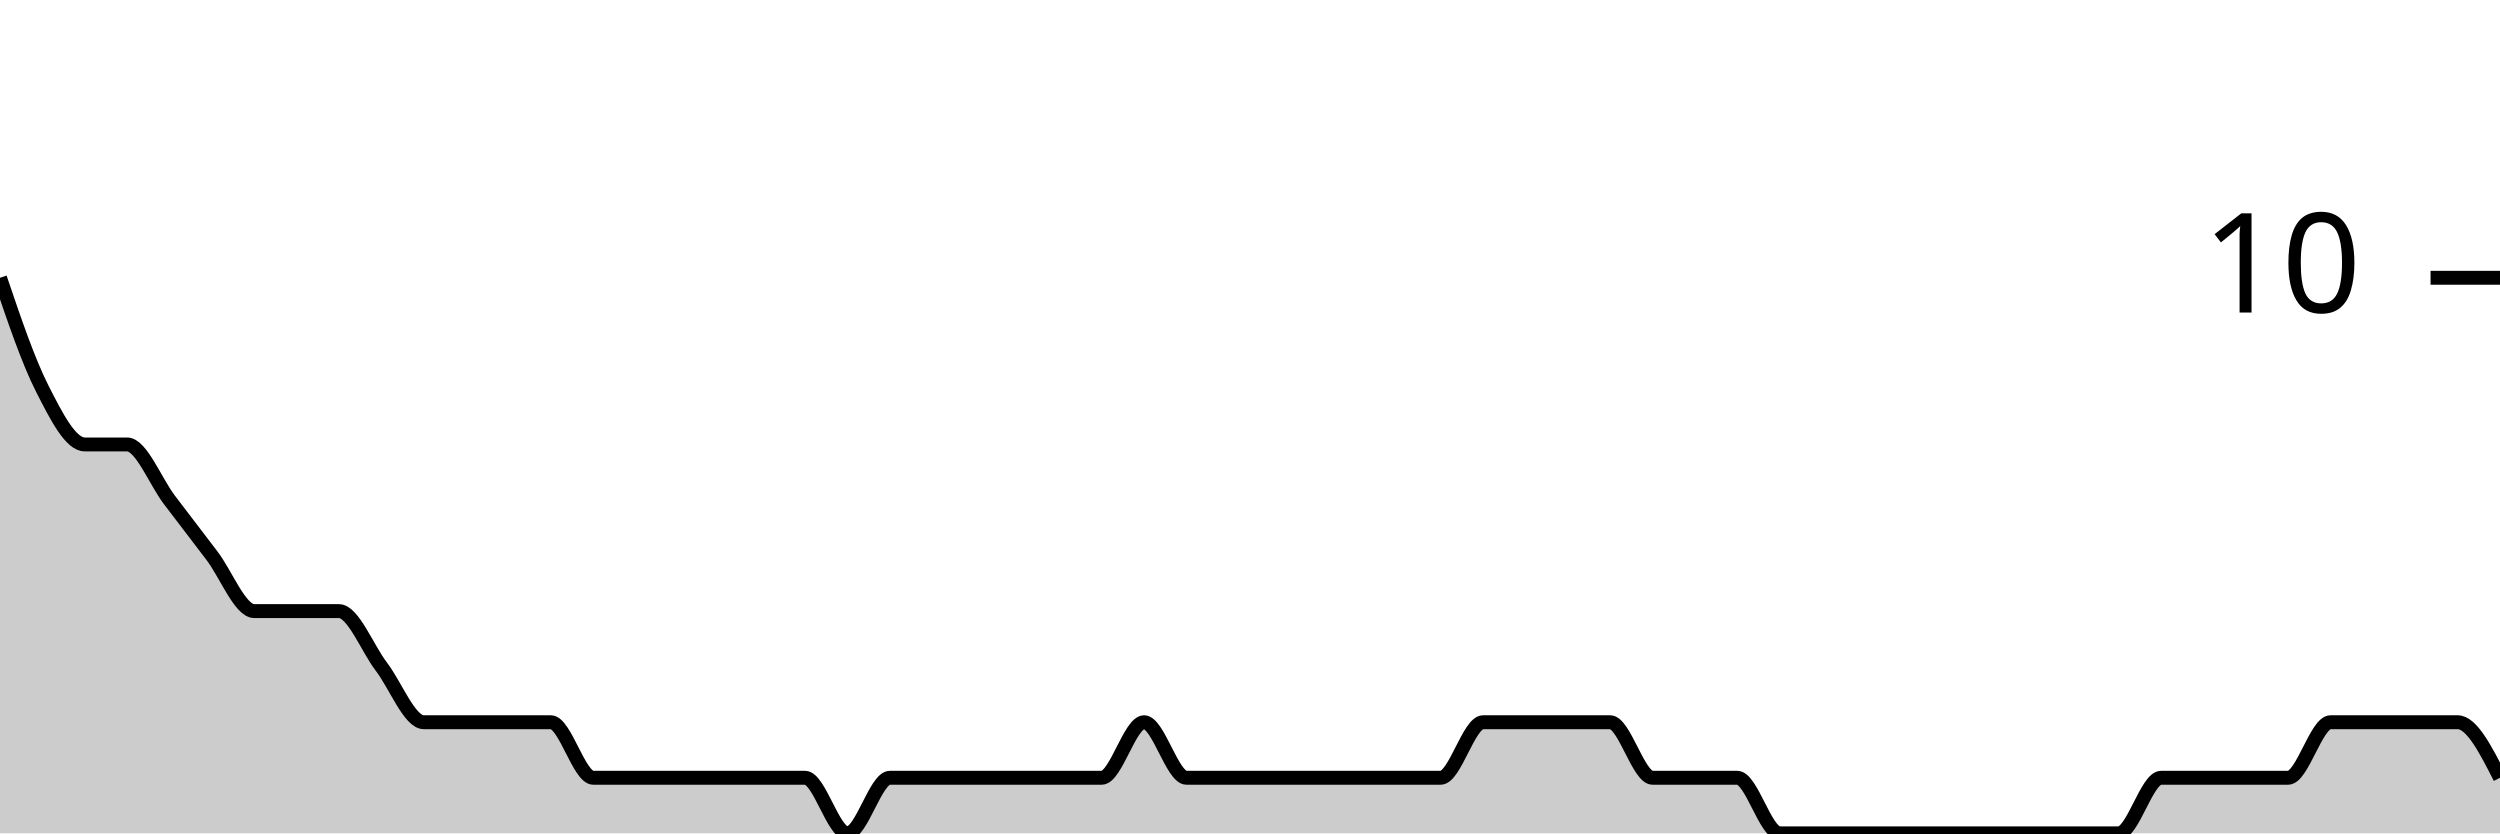
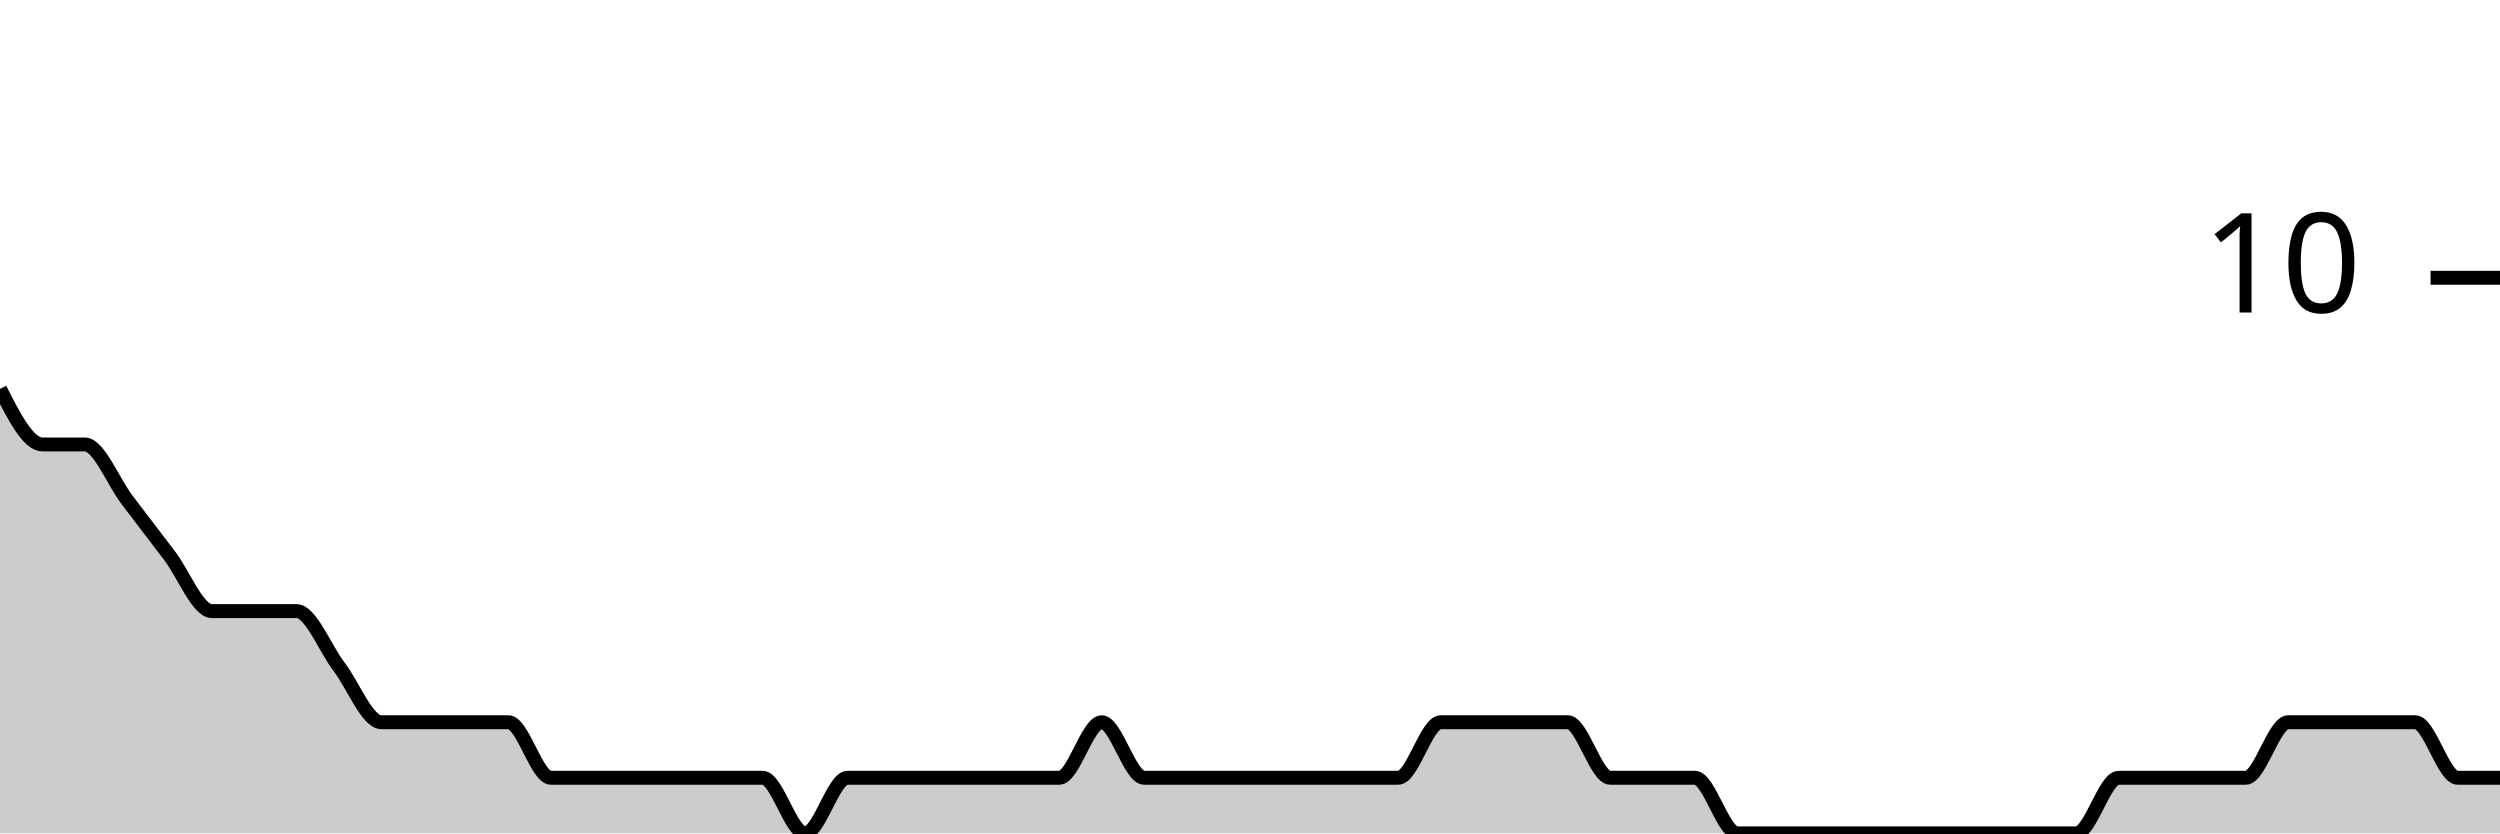
<svg xmlns="http://www.w3.org/2000/svg" viewBox="0 0 180 60">
  <g transform="translate(0,20)">
-     <path class="area" fill="rgba(0, 0, 0, 0.2)" d="M0,0C1.017,3,2.034,6,3.051,8C4.068,10,5.085,12,6.102,12C7.119,12,8.136,12,9.153,12C10.169,12,11.186,14.667,12.203,16C13.22,17.333,14.237,18.667,15.254,20C16.271,21.333,17.288,24,18.305,24C19.322,24,20.339,24,21.356,24C22.373,24,23.39,24,24.407,24C25.424,24,26.441,26.667,27.458,28C28.475,29.333,29.492,32,30.508,32C31.525,32,32.542,32,33.559,32C34.576,32,35.593,32,36.61,32C37.627,32,38.644,32,39.661,32C40.678,32,41.695,36,42.712,36C43.729,36,44.746,36,45.763,36C46.78,36,47.797,36,48.814,36C49.831,36,50.847,36,51.864,36C52.881,36,53.898,36,54.915,36C55.932,36,56.949,36,57.966,36C58.983,36,60,40,61.017,40C62.034,40,63.051,36,64.068,36C65.085,36,66.102,36,67.119,36C68.136,36,69.153,36,70.169,36C71.186,36,72.203,36,73.22,36C74.237,36,75.254,36,76.271,36C77.288,36,78.305,36,79.322,36C80.339,36,81.356,32,82.373,32C83.39,32,84.407,36,85.424,36C86.441,36,87.458,36,88.475,36C89.492,36,90.508,36,91.525,36C92.542,36,93.559,36,94.576,36C95.593,36,96.61,36,97.627,36C98.644,36,99.661,36,100.678,36C101.695,36,102.712,36,103.729,36C104.746,36,105.763,32,106.78,32C107.797,32,108.814,32,109.831,32C110.847,32,111.864,32,112.881,32C113.898,32,114.915,32,115.932,32C116.949,32,117.966,36,118.983,36C120,36,121.017,36,122.034,36C123.051,36,124.068,36,125.085,36C126.102,36,127.119,40,128.136,40C129.153,40,130.169,40,131.186,40C132.203,40,133.22,40,134.237,40C135.254,40,136.271,40,137.288,40C138.305,40,139.322,40,140.339,40C141.356,40,142.373,40,143.39,40C144.407,40,145.424,40,146.441,40C147.458,40,148.475,40,149.492,40C150.508,40,151.525,40,152.542,40C153.559,40,154.576,36,155.593,36C156.61,36,157.627,36,158.644,36C159.661,36,160.678,36,161.695,36C162.712,36,163.729,36,164.746,36C165.763,36,166.78,32,167.797,32C168.814,32,169.831,32,170.847,32C171.864,32,172.881,32,173.898,32C174.915,32,175.932,32,176.949,32C177.966,32,178.983,34,180,36L180,40C178.983,40,177.966,40,176.949,40C175.932,40,174.915,40,173.898,40C172.881,40,171.864,40,170.847,40C169.831,40,168.814,40,167.797,40C166.78,40,165.763,40,164.746,40C163.729,40,162.712,40,161.695,40C160.678,40,159.661,40,158.644,40C157.627,40,156.61,40,155.593,40C154.576,40,153.559,40,152.542,40C151.525,40,150.508,40,149.492,40C148.475,40,147.458,40,146.441,40C145.424,40,144.407,40,143.39,40C142.373,40,141.356,40,140.339,40C139.322,40,138.305,40,137.288,40C136.271,40,135.254,40,134.237,40C133.22,40,132.203,40,131.186,40C130.169,40,129.153,40,128.136,40C127.119,40,126.102,40,125.085,40C124.068,40,123.051,40,122.034,40C121.017,40,120,40,118.983,40C117.966,40,116.949,40,115.932,40C114.915,40,113.898,40,112.881,40C111.864,40,110.847,40,109.831,40C108.814,40,107.797,40,106.78,40C105.763,40,104.746,40,103.729,40C102.712,40,101.695,40,100.678,40C99.661,40,98.644,40,97.627,40C96.61,40,95.593,40,94.576,40C93.559,40,92.542,40,91.525,40C90.508,40,89.492,40,88.475,40C87.458,40,86.441,40,85.424,40C84.407,40,83.39,40,82.373,40C81.356,40,80.339,40,79.322,40C78.305,40,77.288,40,76.271,40C75.254,40,74.237,40,73.22,40C72.203,40,71.186,40,70.169,40C69.153,40,68.136,40,67.119,40C66.102,40,65.085,40,64.068,40C63.051,40,62.034,40,61.017,40C60,40,58.983,40,57.966,40C56.949,40,55.932,40,54.915,40C53.898,40,52.881,40,51.864,40C50.847,40,49.831,40,48.814,40C47.797,40,46.78,40,45.763,40C44.746,40,43.729,40,42.712,40C41.695,40,40.678,40,39.661,40C38.644,40,37.627,40,36.61,40C35.593,40,34.576,40,33.559,40C32.542,40,31.525,40,30.508,40C29.492,40,28.475,40,27.458,40C26.441,40,25.424,40,24.407,40C23.39,40,22.373,40,21.356,40C20.339,40,19.322,40,18.305,40C17.288,40,16.271,40,15.254,40C14.237,40,13.22,40,12.203,40C11.186,40,10.169,40,9.153,40C8.136,40,7.119,40,6.102,40C5.085,40,4.068,40,3.051,40C2.034,40,1.017,40,0,40Z" />
-     <path class="line" stroke="black" fill="none" d="M0,0C1.017,3,2.034,6,3.051,8C4.068,10,5.085,12,6.102,12C7.119,12,8.136,12,9.153,12C10.169,12,11.186,14.667,12.203,16C13.22,17.333,14.237,18.667,15.254,20C16.271,21.333,17.288,24,18.305,24C19.322,24,20.339,24,21.356,24C22.373,24,23.39,24,24.407,24C25.424,24,26.441,26.667,27.458,28C28.475,29.333,29.492,32,30.508,32C31.525,32,32.542,32,33.559,32C34.576,32,35.593,32,36.61,32C37.627,32,38.644,32,39.661,32C40.678,32,41.695,36,42.712,36C43.729,36,44.746,36,45.763,36C46.78,36,47.797,36,48.814,36C49.831,36,50.847,36,51.864,36C52.881,36,53.898,36,54.915,36C55.932,36,56.949,36,57.966,36C58.983,36,60,40,61.017,40C62.034,40,63.051,36,64.068,36C65.085,36,66.102,36,67.119,36C68.136,36,69.153,36,70.169,36C71.186,36,72.203,36,73.22,36C74.237,36,75.254,36,76.271,36C77.288,36,78.305,36,79.322,36C80.339,36,81.356,32,82.373,32C83.39,32,84.407,36,85.424,36C86.441,36,87.458,36,88.475,36C89.492,36,90.508,36,91.525,36C92.542,36,93.559,36,94.576,36C95.593,36,96.61,36,97.627,36C98.644,36,99.661,36,100.678,36C101.695,36,102.712,36,103.729,36C104.746,36,105.763,32,106.78,32C107.797,32,108.814,32,109.831,32C110.847,32,111.864,32,112.881,32C113.898,32,114.915,32,115.932,32C116.949,32,117.966,36,118.983,36C120,36,121.017,36,122.034,36C123.051,36,124.068,36,125.085,36C126.102,36,127.119,40,128.136,40C129.153,40,130.169,40,131.186,40C132.203,40,133.22,40,134.237,40C135.254,40,136.271,40,137.288,40C138.305,40,139.322,40,140.339,40C141.356,40,142.373,40,143.39,40C144.407,40,145.424,40,146.441,40C147.458,40,148.475,40,149.492,40C150.508,40,151.525,40,152.542,40C153.559,40,154.576,36,155.593,36C156.61,36,157.627,36,158.644,36C159.661,36,160.678,36,161.695,36C162.712,36,163.729,36,164.746,36C165.763,36,166.78,32,167.797,32C168.814,32,169.831,32,170.847,32C171.864,32,172.881,32,173.898,32C174.915,32,175.932,32,176.949,32C177.966,32,178.983,34,180,36" />
+     <path class="area" fill="rgba(0, 0, 0, 0.2)" d="M0,8C1.017,10,2.034,12,3.051,12C4.068,12,5.085,12,6.102,12C7.119,12,8.136,14.667,9.153,16C10.169,17.333,11.186,18.667,12.203,20C13.22,21.333,14.237,24,15.254,24C16.271,24,17.288,24,18.305,24C19.322,24,20.339,24,21.356,24C22.373,24,23.39,26.667,24.407,28C25.424,29.333,26.441,32,27.458,32C28.475,32,29.492,32,30.508,32C31.525,32,32.542,32,33.559,32C34.576,32,35.593,32,36.61,32C37.627,32,38.644,36,39.661,36C40.678,36,41.695,36,42.712,36C43.729,36,44.746,36,45.763,36C46.78,36,47.797,36,48.814,36C49.831,36,50.847,36,51.864,36C52.881,36,53.898,36,54.915,36C55.932,36,56.949,40,57.966,40C58.983,40,60,36,61.017,36C62.034,36,63.051,36,64.068,36C65.085,36,66.102,36,67.119,36C68.136,36,69.153,36,70.169,36C71.186,36,72.203,36,73.22,36C74.237,36,75.254,36,76.271,36C77.288,36,78.305,32,79.322,32C80.339,32,81.356,36,82.373,36C83.39,36,84.407,36,85.424,36C86.441,36,87.458,36,88.475,36C89.492,36,90.508,36,91.525,36C92.542,36,93.559,36,94.576,36C95.593,36,96.61,36,97.627,36C98.644,36,99.661,36,100.678,36C101.695,36,102.712,32,103.729,32C104.746,32,105.763,32,106.78,32C107.797,32,108.814,32,109.831,32C110.847,32,111.864,32,112.881,32C113.898,32,114.915,36,115.932,36C116.949,36,117.966,36,118.983,36C120,36,121.017,36,122.034,36C123.051,36,124.068,40,125.085,40C126.102,40,127.119,40,128.136,40C129.153,40,130.169,40,131.186,40C132.203,40,133.22,40,134.237,40C135.254,40,136.271,40,137.288,40C138.305,40,139.322,40,140.339,40C141.356,40,142.373,40,143.39,40C144.407,40,145.424,40,146.441,40C147.458,40,148.475,40,149.492,40C150.508,40,151.525,36,152.542,36C153.559,36,154.576,36,155.593,36C156.61,36,157.627,36,158.644,36C159.661,36,160.678,36,161.695,36C162.712,36,163.729,32,164.746,32C165.763,32,166.78,32,167.797,32C168.814,32,169.831,32,170.847,32C171.864,32,172.881,32,173.898,32C174.915,32,175.932,36,176.949,36C177.966,36,178.983,36,180,36L180,40C178.983,40,177.966,40,176.949,40C175.932,40,174.915,40,173.898,40C172.881,40,171.864,40,170.847,40C169.831,40,168.814,40,167.797,40C166.78,40,165.763,40,164.746,40C163.729,40,162.712,40,161.695,40C160.678,40,159.661,40,158.644,40C157.627,40,156.61,40,155.593,40C154.576,40,153.559,40,152.542,40C151.525,40,150.508,40,149.492,40C148.475,40,147.458,40,146.441,40C145.424,40,144.407,40,143.39,40C142.373,40,141.356,40,140.339,40C139.322,40,138.305,40,137.288,40C136.271,40,135.254,40,134.237,40C133.22,40,132.203,40,131.186,40C130.169,40,129.153,40,128.136,40C127.119,40,126.102,40,125.085,40C124.068,40,123.051,40,122.034,40C121.017,40,120,40,118.983,40C117.966,40,116.949,40,115.932,40C114.915,40,113.898,40,112.881,40C111.864,40,110.847,40,109.831,40C108.814,40,107.797,40,106.78,40C105.763,40,104.746,40,103.729,40C102.712,40,101.695,40,100.678,40C99.661,40,98.644,40,97.627,40C96.61,40,95.593,40,94.576,40C93.559,40,92.542,40,91.525,40C90.508,40,89.492,40,88.475,40C87.458,40,86.441,40,85.424,40C84.407,40,83.39,40,82.373,40C81.356,40,80.339,40,79.322,40C78.305,40,77.288,40,76.271,40C75.254,40,74.237,40,73.22,40C72.203,40,71.186,40,70.169,40C69.153,40,68.136,40,67.119,40C66.102,40,65.085,40,64.068,40C63.051,40,62.034,40,61.017,40C60,40,58.983,40,57.966,40C56.949,40,55.932,40,54.915,40C53.898,40,52.881,40,51.864,40C50.847,40,49.831,40,48.814,40C47.797,40,46.78,40,45.763,40C44.746,40,43.729,40,42.712,40C41.695,40,40.678,40,39.661,40C38.644,40,37.627,40,36.61,40C35.593,40,34.576,40,33.559,40C32.542,40,31.525,40,30.508,40C29.492,40,28.475,40,27.458,40C26.441,40,25.424,40,24.407,40C23.39,40,22.373,40,21.356,40C20.339,40,19.322,40,18.305,40C17.288,40,16.271,40,15.254,40C14.237,40,13.22,40,12.203,40C11.186,40,10.169,40,9.153,40C8.136,40,7.119,40,6.102,40C5.085,40,4.068,40,3.051,40C2.034,40,1.017,40,0,40Z" />
+     <path class="line" stroke="black" fill="none" d="M0,8C1.017,10,2.034,12,3.051,12C4.068,12,5.085,12,6.102,12C7.119,12,8.136,14.667,9.153,16C10.169,17.333,11.186,18.667,12.203,20C13.22,21.333,14.237,24,15.254,24C16.271,24,17.288,24,18.305,24C19.322,24,20.339,24,21.356,24C22.373,24,23.39,26.667,24.407,28C25.424,29.333,26.441,32,27.458,32C28.475,32,29.492,32,30.508,32C31.525,32,32.542,32,33.559,32C34.576,32,35.593,32,36.61,32C37.627,32,38.644,36,39.661,36C40.678,36,41.695,36,42.712,36C43.729,36,44.746,36,45.763,36C46.78,36,47.797,36,48.814,36C49.831,36,50.847,36,51.864,36C52.881,36,53.898,36,54.915,36C55.932,36,56.949,40,57.966,40C58.983,40,60,36,61.017,36C62.034,36,63.051,36,64.068,36C65.085,36,66.102,36,67.119,36C68.136,36,69.153,36,70.169,36C71.186,36,72.203,36,73.22,36C74.237,36,75.254,36,76.271,36C77.288,36,78.305,32,79.322,32C80.339,32,81.356,36,82.373,36C83.39,36,84.407,36,85.424,36C86.441,36,87.458,36,88.475,36C89.492,36,90.508,36,91.525,36C92.542,36,93.559,36,94.576,36C95.593,36,96.61,36,97.627,36C98.644,36,99.661,36,100.678,36C101.695,36,102.712,32,103.729,32C104.746,32,105.763,32,106.78,32C107.797,32,108.814,32,109.831,32C110.847,32,111.864,32,112.881,32C113.898,32,114.915,36,115.932,36C116.949,36,117.966,36,118.983,36C120,36,121.017,36,122.034,36C123.051,36,124.068,40,125.085,40C126.102,40,127.119,40,128.136,40C129.153,40,130.169,40,131.186,40C132.203,40,133.22,40,134.237,40C135.254,40,136.271,40,137.288,40C138.305,40,139.322,40,140.339,40C141.356,40,142.373,40,143.39,40C144.407,40,145.424,40,146.441,40C147.458,40,148.475,40,149.492,40C150.508,40,151.525,36,152.542,36C153.559,36,154.576,36,155.593,36C156.61,36,157.627,36,158.644,36C159.661,36,160.678,36,161.695,36C162.712,36,163.729,32,164.746,32C165.763,32,166.78,32,167.797,32C168.814,32,169.831,32,170.847,32C171.864,32,172.881,32,173.898,32C174.915,32,175.932,36,176.949,36C177.966,36,178.983,36,180,36" />
    <path class="axis-ceiling" stroke-width="1" stroke="black" fill="none" d="M175,0L180,0" />
    <text class="axis-ceiling-label" font-family="sans-serif" text-anchor="end" font-size="10px" x="170" y="2.5">10</text>
  </g>
</svg>
